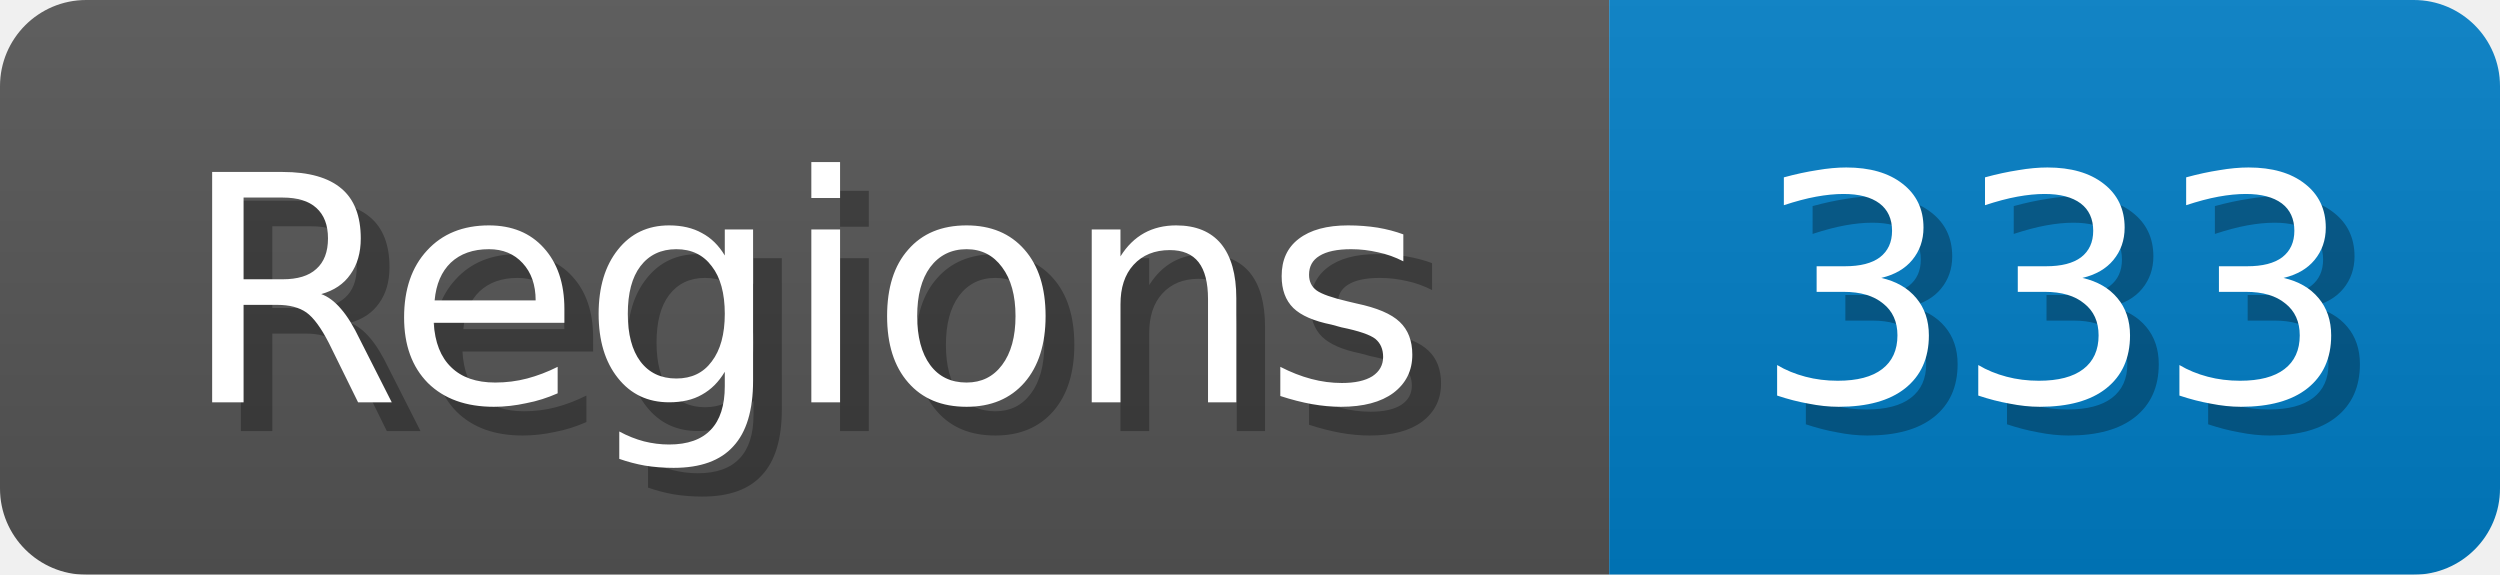
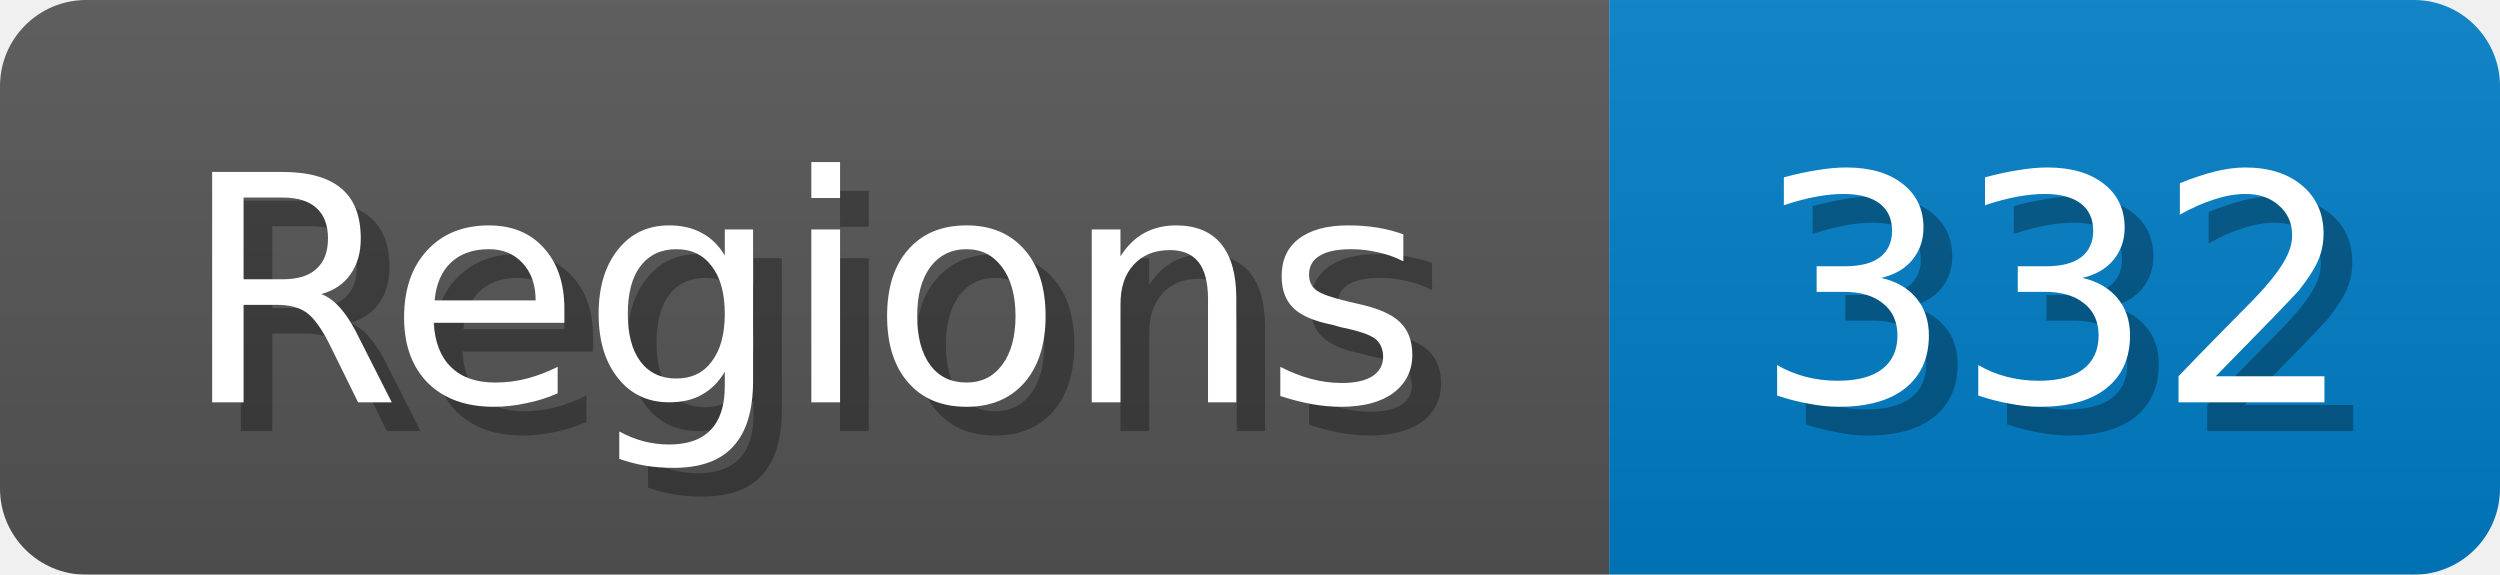
<svg xmlns="http://www.w3.org/2000/svg" width="87" height="20">
  <linearGradient id="b" x2="0" y2="100%">
    <stop offset="0" stop-color="#bbb" stop-opacity=".1" />
    <stop offset="1" stop-opacity=".1" />
  </linearGradient>
  <mask id="anybadge_1">
    <rect width="87" height="20" rx="3" fill="#fff" />
  </mask>
  <g mask="url(#anybadge_1)">
    <path fill="#555" d="M0 0h56v20H0z" />
    <path fill="#007ec6" d="M56 0h31v20H56z" />
    <path fill="url(#b)" d="M0 0h87v20H0z" />
  </g>
  <g fill="#fff" text-anchor="middle" font-family="DejaVu Sans,Verdana,Geneva,sans-serif" font-size="11">
    <text x="29.0" y="15" fill="#010101" fill-opacity=".3">Regions</text>
    <text x="28.0" y="14">Regions</text>
  </g>
  <g fill="#fff" text-anchor="middle" font-family="DejaVu Sans,Verdana,Geneva,sans-serif" font-size="11">
-     <text x="72.5" y="15" fill="#010101" fill-opacity=".3">333</text>
-     <text x="71.5" y="14">333</text>
+     <text x="72.5" y="15" fill="#010101" fill-opacity=".3">332</text>
+     <text x="71.5" y="14">332</text>
  </g>
</svg>
